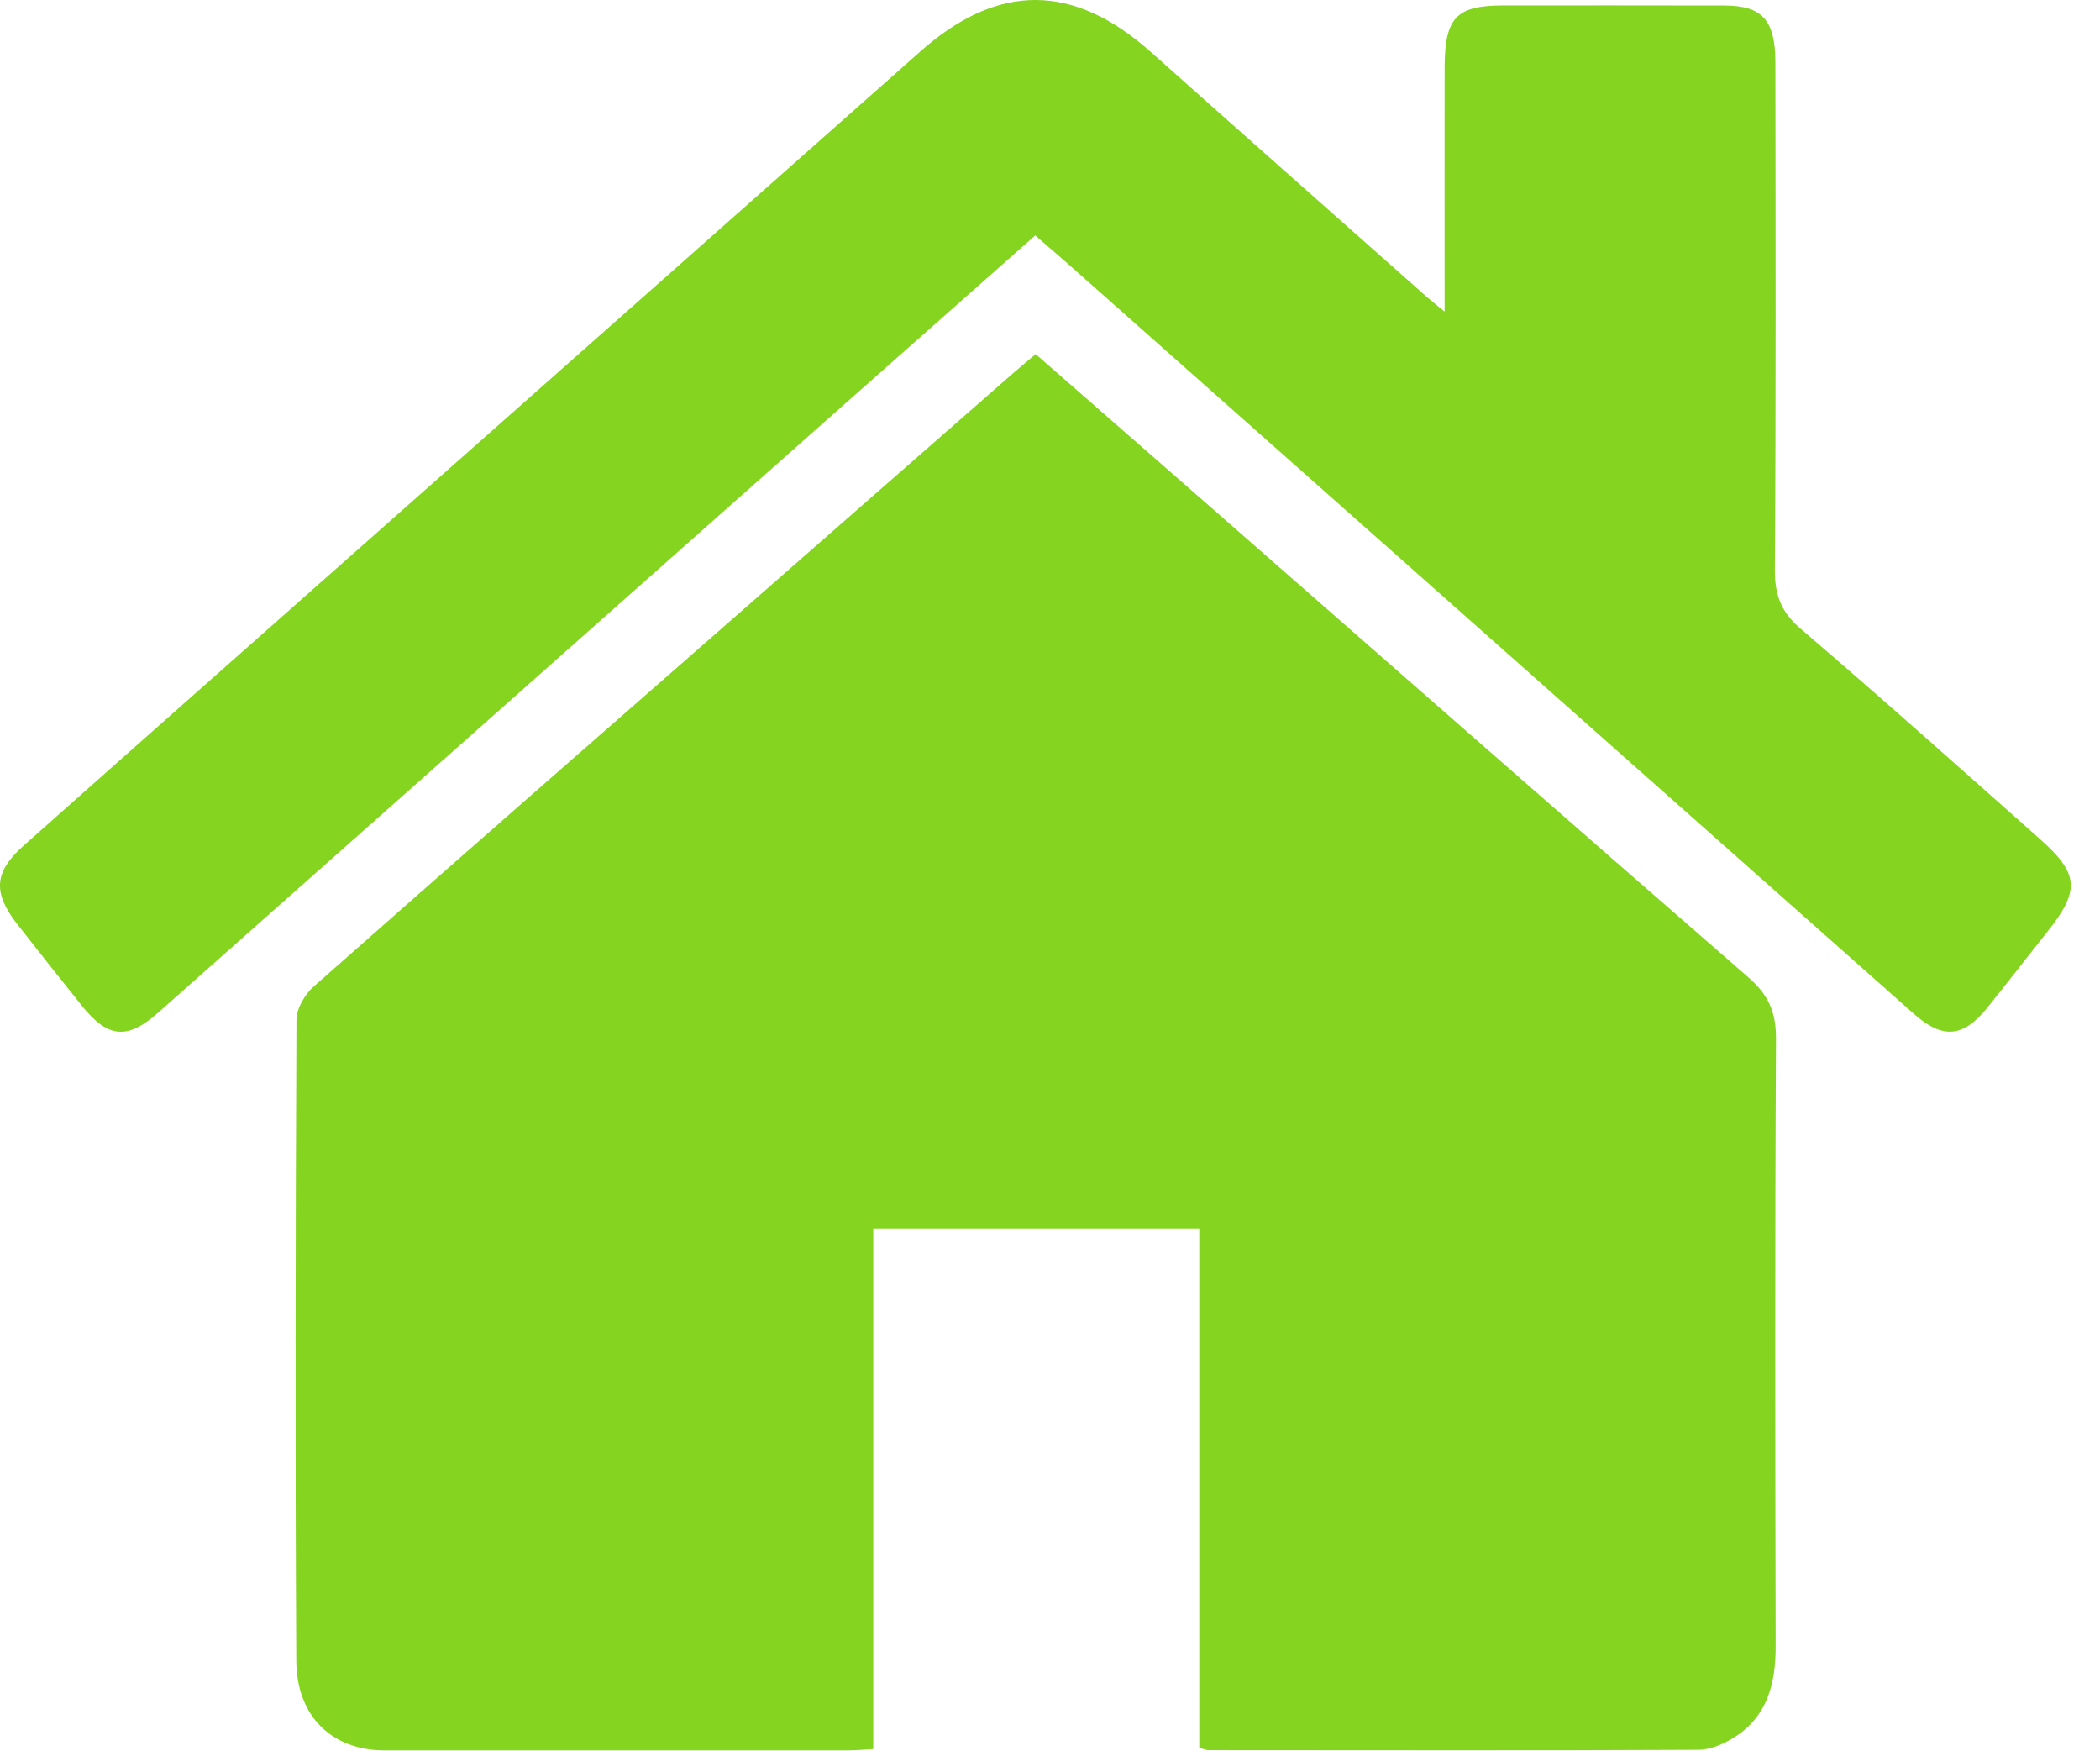
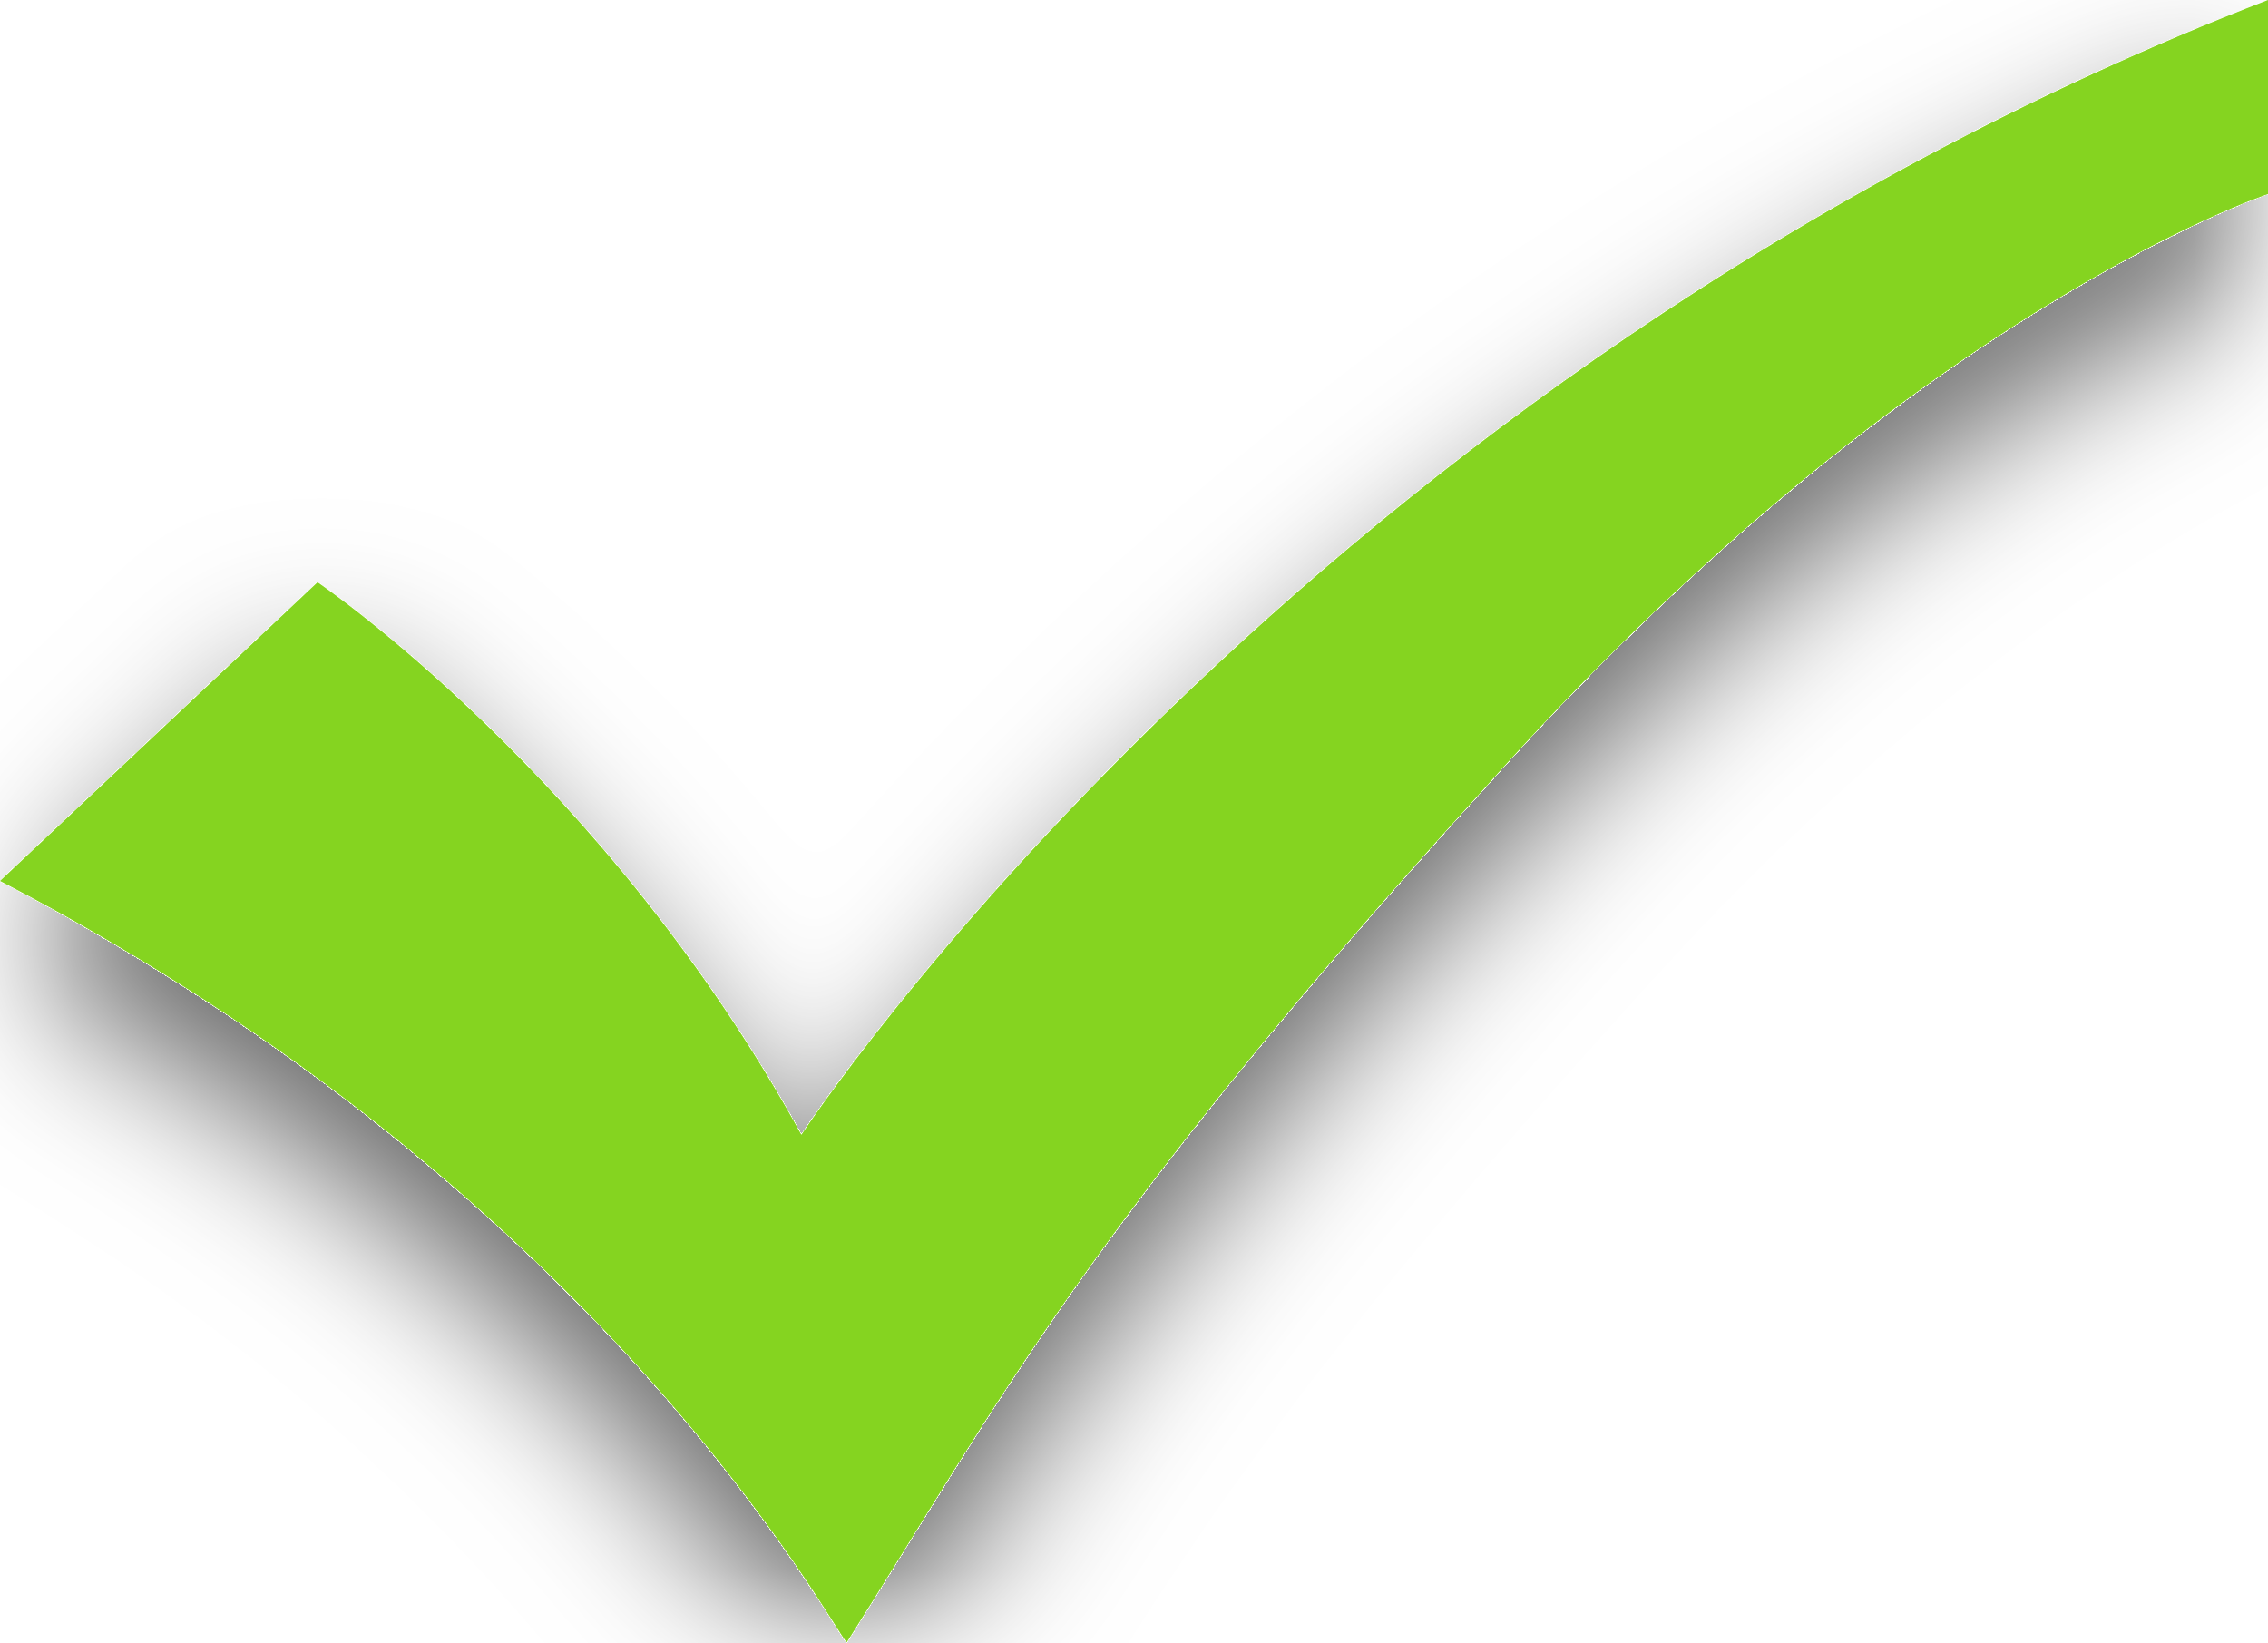
- <svg xmlns="http://www.w3.org/2000/svg" width="24" height="20" viewBox="0 0 24 20" fill="none">
-   <path d="M13.706 19.969V14.042H9.98V19.985C9.864 19.991 9.771 20 9.678 20C7.919 20 6.159 20 4.399 20C3.795 20 3.388 19.612 3.386 18.97C3.373 16.531 3.377 14.091 3.388 11.652C3.388 11.524 3.486 11.359 3.585 11.272C5.177 9.865 6.777 8.467 8.375 7.069C9.438 6.138 10.501 5.206 11.565 4.276C11.647 4.204 11.732 4.135 11.836 4.046C12.47 4.6 13.102 5.152 13.733 5.704C15.814 7.525 17.892 9.351 19.979 11.165C20.204 11.359 20.299 11.557 20.297 11.871C20.284 14.186 20.288 16.501 20.293 18.815C20.294 19.236 20.195 19.602 19.845 19.834C19.718 19.919 19.558 19.992 19.412 19.993C17.545 20.003 15.678 19.997 13.812 19.997C13.785 19.997 13.756 19.984 13.706 19.969ZM16.51 3.561C16.51 2.583 16.509 1.679 16.51 0.777C16.511 0.201 16.64 0.063 17.182 0.062C18.023 0.062 18.864 0.061 19.705 0.063C20.139 0.064 20.289 0.227 20.29 0.714C20.292 2.645 20.297 4.577 20.284 6.508C20.282 6.807 20.361 6.998 20.582 7.187C21.504 7.975 22.408 8.784 23.316 9.589C23.762 9.984 23.773 10.176 23.398 10.646C23.171 10.931 22.948 11.221 22.719 11.505C22.438 11.857 22.205 11.879 21.868 11.58C18.642 8.72 15.415 5.859 12.188 2.999C12.076 2.901 11.962 2.804 11.831 2.69C11.105 3.332 10.386 3.967 9.667 4.604C7.048 6.925 4.429 9.247 1.81 11.568C1.456 11.883 1.235 11.864 0.937 11.493C0.69 11.185 0.444 10.875 0.201 10.564C-0.083 10.201 -0.072 9.967 0.271 9.661C1.733 8.362 3.198 7.068 4.662 5.772C6.614 4.044 8.567 2.318 10.518 0.588C11.403 -0.197 12.265 -0.197 13.152 0.594C14.2 1.528 15.252 2.458 16.302 3.389C16.352 3.433 16.405 3.474 16.51 3.561Z" fill="#85D420" />
+ <svg xmlns="http://www.w3.org/2000/svg" width="29" height="21" viewBox="0 0 29 21" fill="none">
+   <g filter="url(#filter0_d_1_7054)">
+     <path d="M29 2.482C29 2.482 24.36 4.009 18.947 10.118C13.92 15.655 12.76 17.945 10.827 21C10.633 20.809 7.733 15.273 0 11.264L4.06 7.445C4.06 7.445 7.733 9.927 10.247 14.509C10.247 14.509 16.627 4.773 29 0V2.482Z" fill="#85D420" />
+   </g>
+   <defs>
+     <filter id="filter0_d_1_7054" x="-2" y="-1" width="33" height="25" filterUnits="userSpaceOnUse" color-interpolation-filters="sRGB">
+       <feFlood flood-opacity="0" result="BackgroundImageFix" />
+       <feColorMatrix in="SourceAlpha" type="matrix" values="0 0 0 0 0 0 0 0 0 0 0 0 0 0 0 0 0 0 127 0" result="hardAlpha" />
+       <feOffset dy="1" />
+       <feGaussianBlur stdDeviation="1" />
+       <feComposite in2="hardAlpha" operator="out" />
+       <feColorMatrix type="matrix" values="0 0 0 0 0 0 0 0 0 0 0 0 0 0 0 0 0 0 0.6 0" />
+       <feBlend mode="normal" in2="BackgroundImageFix" result="effect1_dropShadow_1_7054" />
+       <feBlend mode="normal" in="SourceGraphic" in2="effect1_dropShadow_1_7054" result="shape" />
+     </filter>
+   </defs>
</svg>
